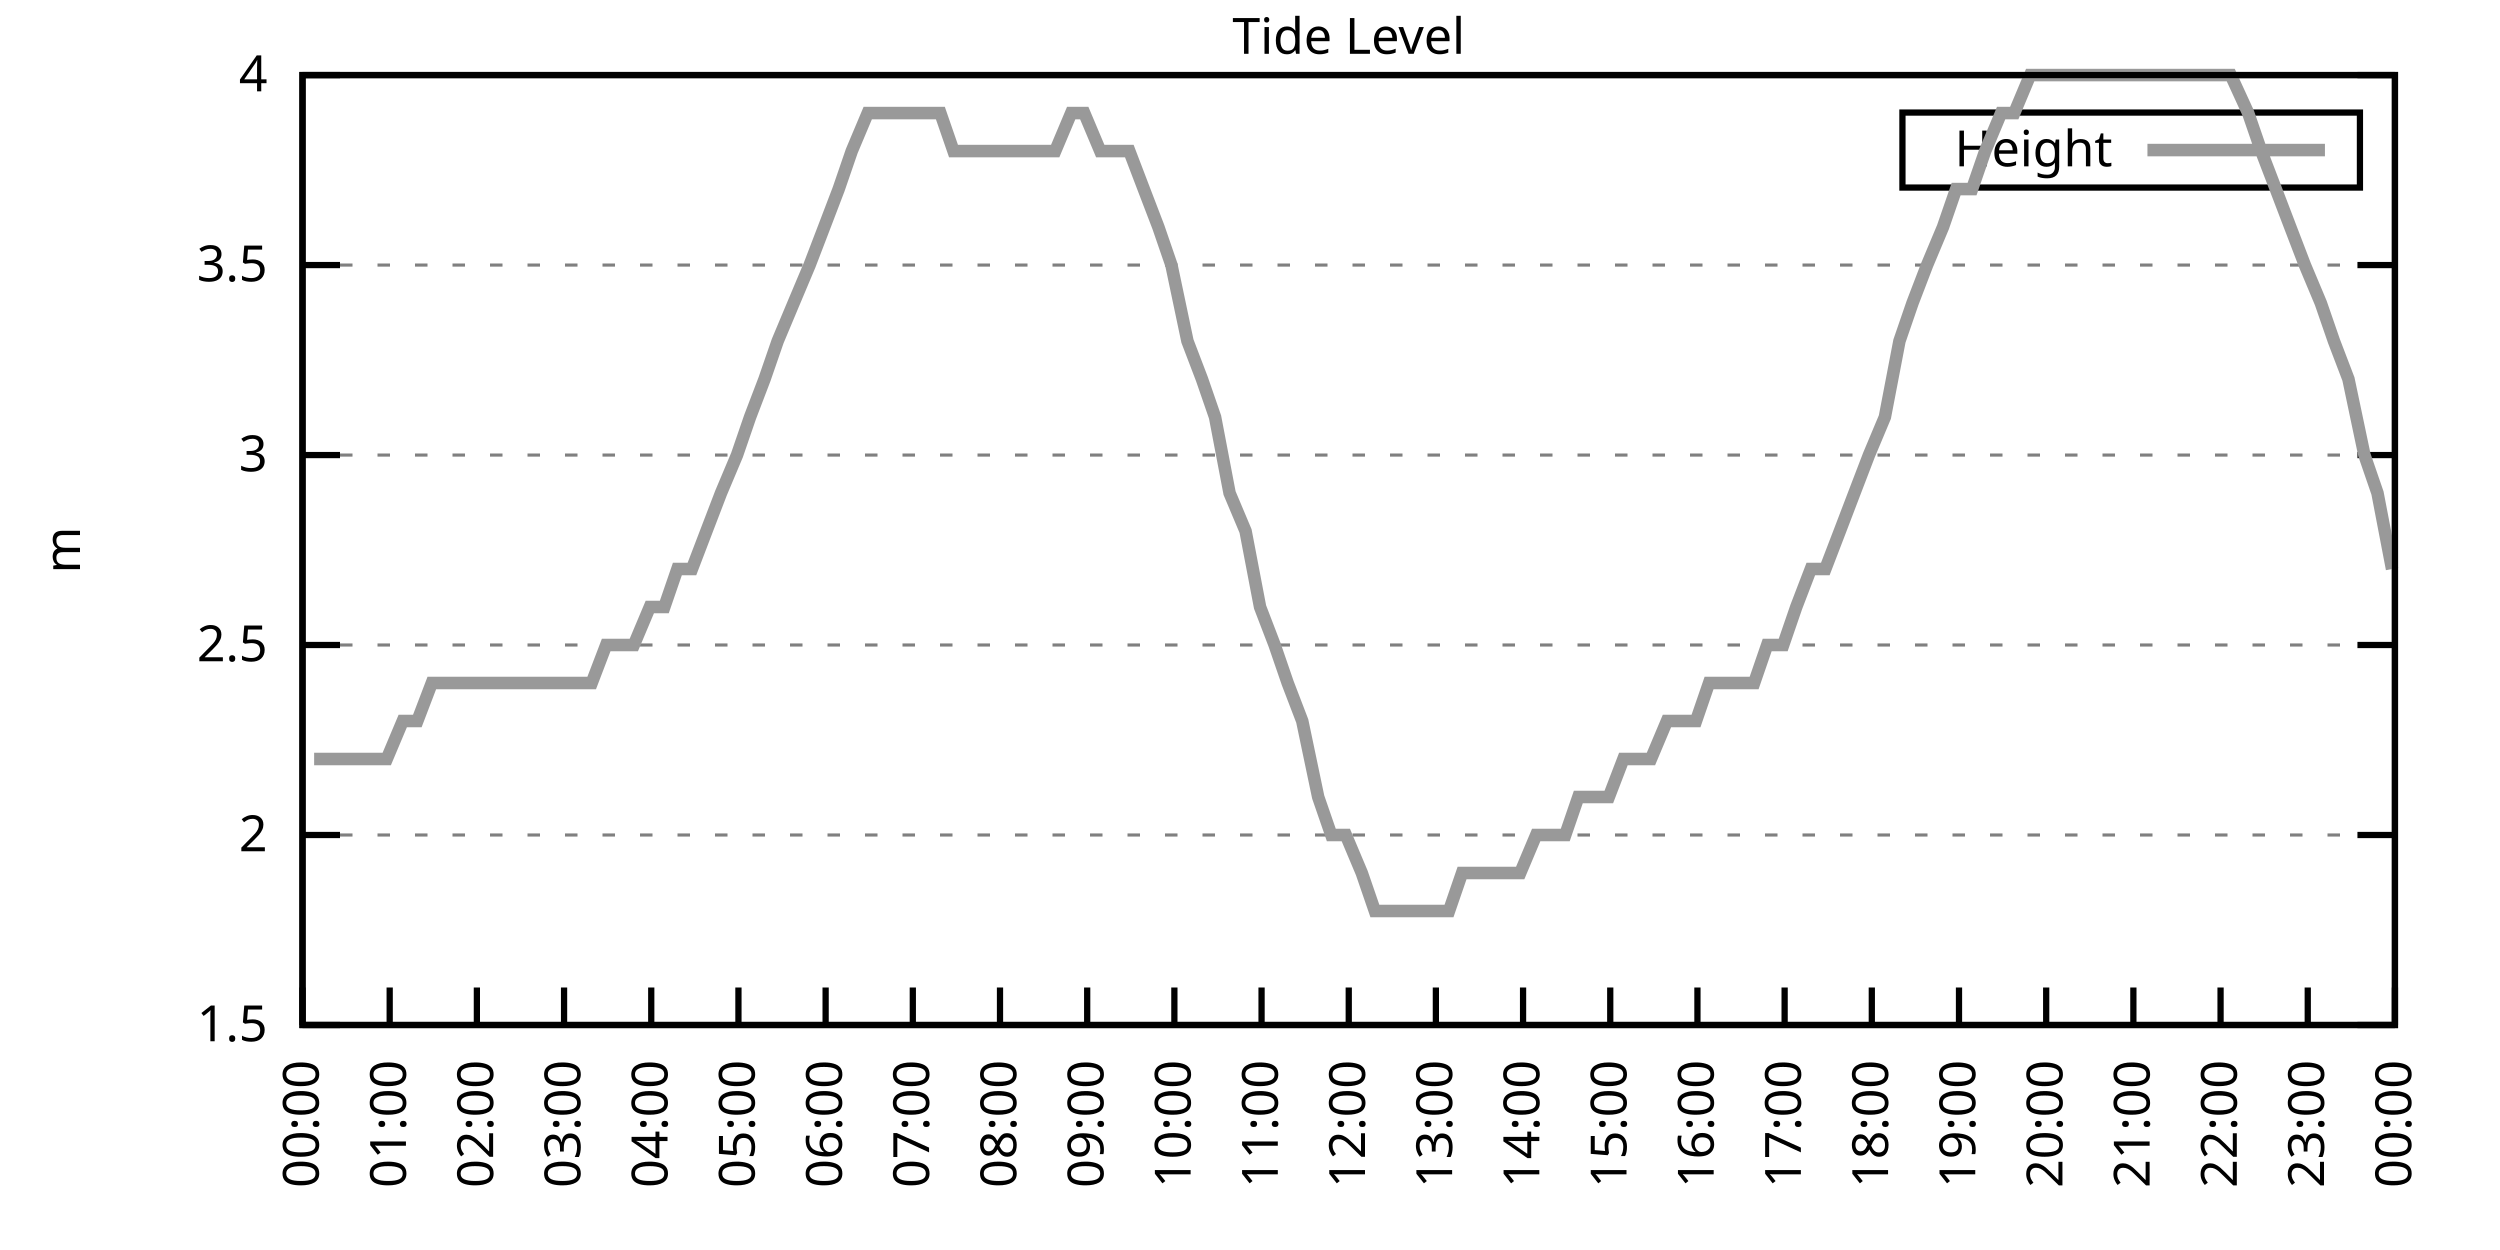
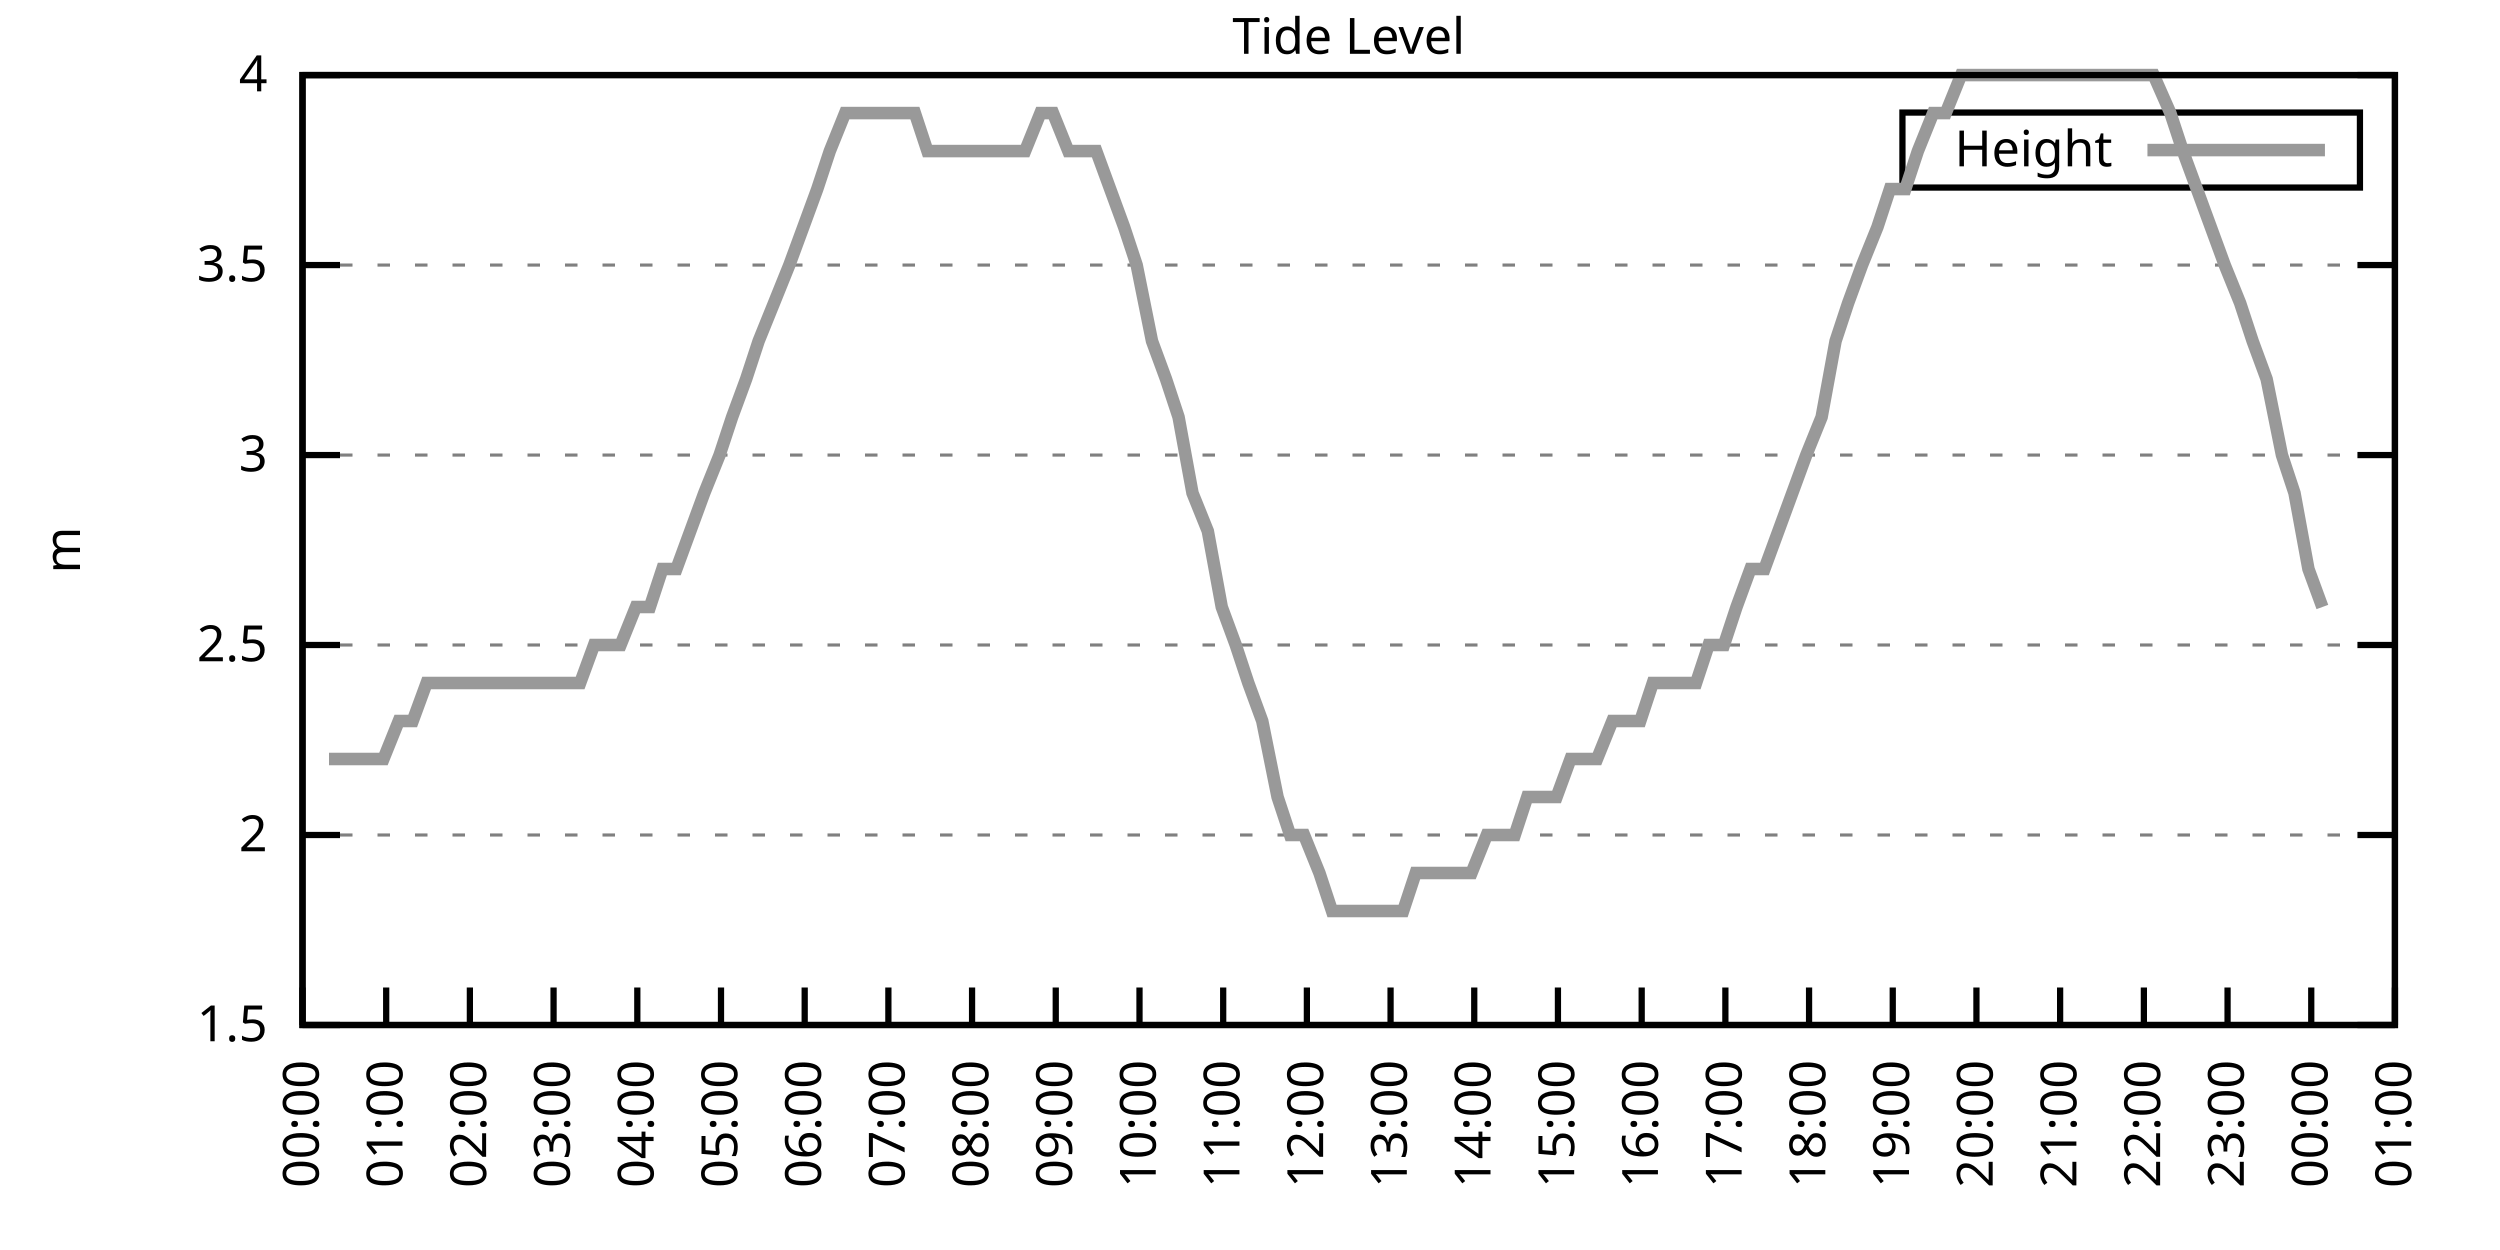
<svg xmlns="http://www.w3.org/2000/svg" xmlns:xlink="http://www.w3.org/1999/xlink" width="400" height="200" viewBox="0 0 400 200">
  <g id="gnuplot_canvas">
    <rect x="0" y="0" width="400" height="200" fill="none" />
    <defs>
      <circle id="gpDot" r="0.5" stroke-width="0.5" stroke="currentColor" />
      <path id="gpPt0" stroke-width="0.333" stroke="currentColor" d="M-1,0 h2 M0,-1 v2" />
      <path id="gpPt1" stroke-width="0.333" stroke="currentColor" d="M-1,-1 L1,1 M1,-1 L-1,1" />
      <path id="gpPt2" stroke-width="0.333" stroke="currentColor" d="M-1,0 L1,0 M0,-1 L0,1 M-1,-1 L1,1 M-1,1 L1,-1" />
      <rect id="gpPt3" stroke-width="0.333" stroke="currentColor" x="-1" y="-1" width="2" height="2" />
      <rect id="gpPt4" stroke-width="0.333" stroke="currentColor" fill="currentColor" x="-1" y="-1" width="2" height="2" />
      <circle id="gpPt5" stroke-width="0.333" stroke="currentColor" cx="0" cy="0" r="1" />
      <use xlink:href="#gpPt5" id="gpPt6" fill="currentColor" stroke="none" />
      <path id="gpPt7" stroke-width="0.333" stroke="currentColor" d="M0,-1.33 L-1.33,0.67 L1.33,0.67 z" />
      <use xlink:href="#gpPt7" id="gpPt8" fill="currentColor" stroke="none" />
      <use xlink:href="#gpPt7" id="gpPt9" stroke="currentColor" transform="rotate(180)" />
      <use xlink:href="#gpPt9" id="gpPt10" fill="currentColor" stroke="none" />
      <use xlink:href="#gpPt3" id="gpPt11" stroke="currentColor" transform="rotate(45)" />
      <use xlink:href="#gpPt11" id="gpPt12" fill="currentColor" stroke="none" />
      <path id="gpPt13" stroke-width="0.333" stroke="currentColor" d="M0,1.330 L1.265,0.411 L0.782,-1.067 L-0.782,-1.076 L-1.265,0.411 z" />
      <use xlink:href="#gpPt13" id="gpPt14" fill="currentColor" stroke="none" />
      <filter id="textbox" filterUnits="objectBoundingBox" x="0" y="0" height="1" width="1">
        <feFlood flood-color="white" flood-opacity="1" result="bgnd" />
        <feComposite in="SourceGraphic" in2="bgnd" operator="atop" />
      </filter>
      <filter id="greybox" filterUnits="objectBoundingBox" x="0" y="0" height="1" width="1">
        <feFlood flood-color="lightgrey" flood-opacity="1" result="grey" />
        <feComposite in="SourceGraphic" in2="grey" operator="atop" />
      </filter>
    </defs>
    <g fill="none" color="white" stroke="currentColor" stroke-width="1.00" stroke-linecap="butt" stroke-linejoin="miter">
</g>
    <g fill="none" color="black" stroke="currentColor" stroke-width="1.00" stroke-linecap="butt" stroke-linejoin="miter">
      <g stroke="none" shape-rendering="crispEdges">
        <polygon fill="rgb(255, 255, 255)" points="48.40,164.00 383.18,164.00 383.18,12.02 48.40,12.02 " />
      </g>
    </g>
    <g fill="none" color="black" stroke="currentColor" stroke-width="1.00" stroke-linecap="butt" stroke-linejoin="miter">
</g>
    <g fill="none" color="black" stroke="black" stroke-width="0.50" stroke-linecap="butt" stroke-linejoin="miter">
</g>
    <g fill="none" color="gray" stroke="currentColor" stroke-width="0.50" stroke-linecap="butt" stroke-linejoin="miter">
      <path stroke="gray" stroke-dasharray="2,4" class="gridline" d="M48.40,164.00 L383.19,164.00  " />
    </g>
    <g fill="none" color="gray" stroke="gray" stroke-width="1.00" stroke-linecap="butt" stroke-linejoin="miter">
</g>
    <g fill="none" color="black" stroke="currentColor" stroke-width="1.00" stroke-linecap="butt" stroke-linejoin="miter">
      <path stroke="black" d="M48.40,164.00 L54.40,164.00 M383.19,164.00 L377.19,164.00  " />
      <g transform="translate(42.80,166.60)" stroke="none" fill="black" font-family="Sans" font-size="8.00" text-anchor="end">
        <text>
          <tspan font-family="Sans"> 1.5</tspan>
        </text>
      </g>
    </g>
    <g fill="none" color="black" stroke="currentColor" stroke-width="1.00" stroke-linecap="butt" stroke-linejoin="miter">
</g>
    <g fill="none" color="black" stroke="black" stroke-width="0.50" stroke-linecap="butt" stroke-linejoin="miter">
</g>
    <g fill="none" color="gray" stroke="currentColor" stroke-width="0.50" stroke-linecap="butt" stroke-linejoin="miter">
      <path stroke="gray" stroke-dasharray="2,4" class="gridline" d="M48.40,133.60 L383.19,133.60  " />
    </g>
    <g fill="none" color="gray" stroke="gray" stroke-width="1.00" stroke-linecap="butt" stroke-linejoin="miter">
</g>
    <g fill="none" color="black" stroke="currentColor" stroke-width="1.00" stroke-linecap="butt" stroke-linejoin="miter">
      <path stroke="black" d="M48.40,133.60 L54.40,133.60 M383.19,133.60 L377.19,133.60  " />
      <g transform="translate(42.80,136.20)" stroke="none" fill="black" font-family="Sans" font-size="8.00" text-anchor="end">
        <text>
          <tspan font-family="Sans"> 2</tspan>
        </text>
      </g>
    </g>
    <g fill="none" color="black" stroke="currentColor" stroke-width="1.00" stroke-linecap="butt" stroke-linejoin="miter">
</g>
    <g fill="none" color="black" stroke="black" stroke-width="0.50" stroke-linecap="butt" stroke-linejoin="miter">
</g>
    <g fill="none" color="gray" stroke="currentColor" stroke-width="0.50" stroke-linecap="butt" stroke-linejoin="miter">
      <path stroke="gray" stroke-dasharray="2,4" class="gridline" d="M48.40,103.20 L383.19,103.20  " />
    </g>
    <g fill="none" color="gray" stroke="gray" stroke-width="1.00" stroke-linecap="butt" stroke-linejoin="miter">
</g>
    <g fill="none" color="black" stroke="currentColor" stroke-width="1.00" stroke-linecap="butt" stroke-linejoin="miter">
      <path stroke="black" d="M48.40,103.20 L54.40,103.20 M383.19,103.20 L377.19,103.20  " />
      <g transform="translate(42.80,105.80)" stroke="none" fill="black" font-family="Sans" font-size="8.00" text-anchor="end">
        <text>
          <tspan font-family="Sans"> 2.5</tspan>
        </text>
      </g>
    </g>
    <g fill="none" color="black" stroke="currentColor" stroke-width="1.00" stroke-linecap="butt" stroke-linejoin="miter">
</g>
    <g fill="none" color="black" stroke="black" stroke-width="0.50" stroke-linecap="butt" stroke-linejoin="miter">
</g>
    <g fill="none" color="gray" stroke="currentColor" stroke-width="0.50" stroke-linecap="butt" stroke-linejoin="miter">
      <path stroke="gray" stroke-dasharray="2,4" class="gridline" d="M48.40,72.81 L383.19,72.81  " />
    </g>
    <g fill="none" color="gray" stroke="gray" stroke-width="1.00" stroke-linecap="butt" stroke-linejoin="miter">
</g>
    <g fill="none" color="black" stroke="currentColor" stroke-width="1.00" stroke-linecap="butt" stroke-linejoin="miter">
      <path stroke="black" d="M48.40,72.81 L54.40,72.81 M383.19,72.81 L377.19,72.81  " />
      <g transform="translate(42.80,75.41)" stroke="none" fill="black" font-family="Sans" font-size="8.00" text-anchor="end">
        <text>
          <tspan font-family="Sans"> 3</tspan>
        </text>
      </g>
    </g>
    <g fill="none" color="black" stroke="currentColor" stroke-width="1.00" stroke-linecap="butt" stroke-linejoin="miter">
</g>
    <g fill="none" color="black" stroke="black" stroke-width="0.50" stroke-linecap="butt" stroke-linejoin="miter">
</g>
    <g fill="none" color="gray" stroke="currentColor" stroke-width="0.50" stroke-linecap="butt" stroke-linejoin="miter">
      <path stroke="gray" stroke-dasharray="2,4" class="gridline" d="M48.40,42.41 L383.19,42.41  " />
    </g>
    <g fill="none" color="gray" stroke="gray" stroke-width="1.00" stroke-linecap="butt" stroke-linejoin="miter">
</g>
    <g fill="none" color="black" stroke="currentColor" stroke-width="1.00" stroke-linecap="butt" stroke-linejoin="miter">
      <path stroke="black" d="M48.40,42.41 L54.40,42.41 M383.19,42.41 L377.19,42.41  " />
      <g transform="translate(42.80,45.01)" stroke="none" fill="black" font-family="Sans" font-size="8.00" text-anchor="end">
        <text>
          <tspan font-family="Sans"> 3.5</tspan>
        </text>
      </g>
    </g>
    <g fill="none" color="black" stroke="currentColor" stroke-width="1.00" stroke-linecap="butt" stroke-linejoin="miter">
</g>
    <g fill="none" color="black" stroke="black" stroke-width="0.50" stroke-linecap="butt" stroke-linejoin="miter">
</g>
    <g fill="none" color="gray" stroke="currentColor" stroke-width="0.50" stroke-linecap="butt" stroke-linejoin="miter">
      <path stroke="gray" stroke-dasharray="2,4" class="gridline" d="M48.40,12.01 L383.19,12.01  " />
    </g>
    <g fill="none" color="gray" stroke="gray" stroke-width="1.00" stroke-linecap="butt" stroke-linejoin="miter">
</g>
    <g fill="none" color="black" stroke="currentColor" stroke-width="1.00" stroke-linecap="butt" stroke-linejoin="miter">
      <path stroke="black" d="M48.40,12.01 L54.40,12.01 M383.19,12.01 L377.19,12.01  " />
      <g transform="translate(42.80,14.61)" stroke="none" fill="black" font-family="Sans" font-size="8.00" text-anchor="end">
        <text>
          <tspan font-family="Sans"> 4</tspan>
        </text>
      </g>
    </g>
    <g fill="none" color="black" stroke="currentColor" stroke-width="1.00" stroke-linecap="butt" stroke-linejoin="miter">
      <path stroke="black" d="M48.40,164.00 L48.40,158.00  " />
      <g transform="translate(51.00,169.60) rotate(270.00)" stroke="none" fill="black" font-family="Sans" font-size="8.00" text-anchor="end">
        <text>
          <tspan font-family="Sans">00:00</tspan>
        </text>
      </g>
    </g>
    <g fill="none" color="black" stroke="currentColor" stroke-width="1.00" stroke-linecap="butt" stroke-linejoin="miter">
-       <path stroke="black" d="M62.35,164.00 L62.35,158.00  " />
-       <g transform="translate(64.95,169.60) rotate(270.00)" stroke="none" fill="black" font-family="Sans" font-size="8.00" text-anchor="end">
+       <path stroke="black" d="M61.79,164.00 L61.79,158.00  " />
+       <g transform="translate(64.39,169.60) rotate(270.00)" stroke="none" fill="black" font-family="Sans" font-size="8.00" text-anchor="end">
        <text>
          <tspan font-family="Sans">01:00</tspan>
        </text>
      </g>
    </g>
    <g fill="none" color="black" stroke="currentColor" stroke-width="1.00" stroke-linecap="butt" stroke-linejoin="miter">
-       <path stroke="black" d="M76.30,164.00 L76.30,158.00  " />
-       <g transform="translate(78.90,169.60) rotate(270.00)" stroke="none" fill="black" font-family="Sans" font-size="8.00" text-anchor="end">
+       <path stroke="black" d="M75.18,164.00 L75.18,158.00  " />
+       <g transform="translate(77.78,169.60) rotate(270.00)" stroke="none" fill="black" font-family="Sans" font-size="8.00" text-anchor="end">
        <text>
          <tspan font-family="Sans">02:00</tspan>
        </text>
      </g>
    </g>
    <g fill="none" color="black" stroke="currentColor" stroke-width="1.00" stroke-linecap="butt" stroke-linejoin="miter">
-       <path stroke="black" d="M90.25,164.00 L90.25,158.00  " />
-       <g transform="translate(92.85,169.60) rotate(270.00)" stroke="none" fill="black" font-family="Sans" font-size="8.00" text-anchor="end">
+       <path stroke="black" d="M88.57,164.00 L88.57,158.00  " />
+       <g transform="translate(91.17,169.60) rotate(270.00)" stroke="none" fill="black" font-family="Sans" font-size="8.00" text-anchor="end">
        <text>
          <tspan font-family="Sans">03:00</tspan>
        </text>
      </g>
    </g>
    <g fill="none" color="black" stroke="currentColor" stroke-width="1.00" stroke-linecap="butt" stroke-linejoin="miter">
-       <path stroke="black" d="M104.20,164.00 L104.20,158.00  " />
-       <g transform="translate(106.80,169.60) rotate(270.00)" stroke="none" fill="black" font-family="Sans" font-size="8.00" text-anchor="end">
+       <path stroke="black" d="M101.97,164.00 L101.97,158.00  " />
+       <g transform="translate(104.57,169.60) rotate(270.00)" stroke="none" fill="black" font-family="Sans" font-size="8.00" text-anchor="end">
        <text>
          <tspan font-family="Sans">04:00</tspan>
        </text>
      </g>
    </g>
    <g fill="none" color="black" stroke="currentColor" stroke-width="1.00" stroke-linecap="butt" stroke-linejoin="miter">
-       <path stroke="black" d="M118.15,164.00 L118.15,158.00  " />
-       <g transform="translate(120.75,169.60) rotate(270.00)" stroke="none" fill="black" font-family="Sans" font-size="8.00" text-anchor="end">
+       <path stroke="black" d="M115.36,164.00 L115.36,158.00  " />
+       <g transform="translate(117.96,169.60) rotate(270.00)" stroke="none" fill="black" font-family="Sans" font-size="8.00" text-anchor="end">
        <text>
          <tspan font-family="Sans">05:00</tspan>
        </text>
      </g>
    </g>
    <g fill="none" color="black" stroke="currentColor" stroke-width="1.00" stroke-linecap="butt" stroke-linejoin="miter">
-       <path stroke="black" d="M132.10,164.00 L132.10,158.00  " />
-       <g transform="translate(134.70,169.60) rotate(270.00)" stroke="none" fill="black" font-family="Sans" font-size="8.00" text-anchor="end">
+       <path stroke="black" d="M128.75,164.00 L128.75,158.00  " />
+       <g transform="translate(131.35,169.60) rotate(270.00)" stroke="none" fill="black" font-family="Sans" font-size="8.00" text-anchor="end">
        <text>
          <tspan font-family="Sans">06:00</tspan>
        </text>
      </g>
    </g>
    <g fill="none" color="black" stroke="currentColor" stroke-width="1.00" stroke-linecap="butt" stroke-linejoin="miter">
-       <path stroke="black" d="M146.05,164.00 L146.05,158.00  " />
-       <g transform="translate(148.65,169.60) rotate(270.00)" stroke="none" fill="black" font-family="Sans" font-size="8.00" text-anchor="end">
+       <path stroke="black" d="M142.14,164.00 L142.14,158.00  " />
+       <g transform="translate(144.74,169.60) rotate(270.00)" stroke="none" fill="black" font-family="Sans" font-size="8.00" text-anchor="end">
        <text>
          <tspan font-family="Sans">07:00</tspan>
        </text>
      </g>
    </g>
    <g fill="none" color="black" stroke="currentColor" stroke-width="1.00" stroke-linecap="butt" stroke-linejoin="miter">
-       <path stroke="black" d="M160.00,164.00 L160.00,158.00  " />
-       <g transform="translate(162.60,169.60) rotate(270.00)" stroke="none" fill="black" font-family="Sans" font-size="8.00" text-anchor="end">
+       <path stroke="black" d="M155.53,164.00 L155.53,158.00  " />
+       <g transform="translate(158.13,169.60) rotate(270.00)" stroke="none" fill="black" font-family="Sans" font-size="8.00" text-anchor="end">
        <text>
          <tspan font-family="Sans">08:00</tspan>
        </text>
      </g>
    </g>
    <g fill="none" color="black" stroke="currentColor" stroke-width="1.00" stroke-linecap="butt" stroke-linejoin="miter">
-       <path stroke="black" d="M173.95,164.00 L173.95,158.00  " />
-       <g transform="translate(176.55,169.60) rotate(270.00)" stroke="none" fill="black" font-family="Sans" font-size="8.00" text-anchor="end">
+       <path stroke="black" d="M168.92,164.00 L168.92,158.00  " />
+       <g transform="translate(171.52,169.60) rotate(270.00)" stroke="none" fill="black" font-family="Sans" font-size="8.00" text-anchor="end">
        <text>
          <tspan font-family="Sans">09:00</tspan>
        </text>
      </g>
    </g>
    <g fill="none" color="black" stroke="currentColor" stroke-width="1.00" stroke-linecap="butt" stroke-linejoin="miter">
-       <path stroke="black" d="M187.90,164.00 L187.90,158.00  " />
-       <g transform="translate(190.50,169.60) rotate(270.00)" stroke="none" fill="black" font-family="Sans" font-size="8.00" text-anchor="end">
+       <path stroke="black" d="M182.32,164.00 L182.32,158.00  " />
+       <g transform="translate(184.92,169.60) rotate(270.00)" stroke="none" fill="black" font-family="Sans" font-size="8.00" text-anchor="end">
        <text>
          <tspan font-family="Sans">10:00</tspan>
        </text>
      </g>
    </g>
    <g fill="none" color="black" stroke="currentColor" stroke-width="1.00" stroke-linecap="butt" stroke-linejoin="miter">
-       <path stroke="black" d="M201.85,164.00 L201.85,158.00  " />
-       <g transform="translate(204.45,169.60) rotate(270.00)" stroke="none" fill="black" font-family="Sans" font-size="8.00" text-anchor="end">
+       <path stroke="black" d="M195.71,164.00 L195.71,158.00  " />
+       <g transform="translate(198.31,169.60) rotate(270.00)" stroke="none" fill="black" font-family="Sans" font-size="8.00" text-anchor="end">
        <text>
          <tspan font-family="Sans">11:00</tspan>
        </text>
      </g>
    </g>
    <g fill="none" color="black" stroke="currentColor" stroke-width="1.00" stroke-linecap="butt" stroke-linejoin="miter">
-       <path stroke="black" d="M215.80,164.00 L215.80,158.00  " />
-       <g transform="translate(218.40,169.60) rotate(270.00)" stroke="none" fill="black" font-family="Sans" font-size="8.00" text-anchor="end">
+       <path stroke="black" d="M209.10,164.00 L209.10,158.00  " />
+       <g transform="translate(211.70,169.60) rotate(270.00)" stroke="none" fill="black" font-family="Sans" font-size="8.00" text-anchor="end">
        <text>
          <tspan font-family="Sans">12:00</tspan>
        </text>
      </g>
    </g>
    <g fill="none" color="black" stroke="currentColor" stroke-width="1.00" stroke-linecap="butt" stroke-linejoin="miter">
-       <path stroke="black" d="M229.74,164.00 L229.74,158.00  " />
-       <g transform="translate(232.34,169.60) rotate(270.00)" stroke="none" fill="black" font-family="Sans" font-size="8.00" text-anchor="end">
+       <path stroke="black" d="M222.49,164.00 L222.49,158.00  " />
+       <g transform="translate(225.09,169.60) rotate(270.00)" stroke="none" fill="black" font-family="Sans" font-size="8.00" text-anchor="end">
        <text>
          <tspan font-family="Sans">13:00</tspan>
        </text>
      </g>
    </g>
    <g fill="none" color="black" stroke="currentColor" stroke-width="1.00" stroke-linecap="butt" stroke-linejoin="miter">
-       <path stroke="black" d="M243.69,164.00 L243.69,158.00  " />
-       <g transform="translate(246.29,169.60) rotate(270.00)" stroke="none" fill="black" font-family="Sans" font-size="8.00" text-anchor="end">
+       <path stroke="black" d="M235.88,164.00 L235.88,158.00  " />
+       <g transform="translate(238.48,169.60) rotate(270.00)" stroke="none" fill="black" font-family="Sans" font-size="8.00" text-anchor="end">
        <text>
          <tspan font-family="Sans">14:00</tspan>
        </text>
      </g>
    </g>
    <g fill="none" color="black" stroke="currentColor" stroke-width="1.00" stroke-linecap="butt" stroke-linejoin="miter">
-       <path stroke="black" d="M257.64,164.00 L257.64,158.00  " />
-       <g transform="translate(260.24,169.60) rotate(270.00)" stroke="none" fill="black" font-family="Sans" font-size="8.00" text-anchor="end">
+       <path stroke="black" d="M249.27,164.00 L249.27,158.00  " />
+       <g transform="translate(251.87,169.60) rotate(270.00)" stroke="none" fill="black" font-family="Sans" font-size="8.00" text-anchor="end">
        <text>
          <tspan font-family="Sans">15:00</tspan>
        </text>
      </g>
    </g>
    <g fill="none" color="black" stroke="currentColor" stroke-width="1.00" stroke-linecap="butt" stroke-linejoin="miter">
-       <path stroke="black" d="M271.59,164.00 L271.59,158.00  " />
-       <g transform="translate(274.19,169.60) rotate(270.00)" stroke="none" fill="black" font-family="Sans" font-size="8.00" text-anchor="end">
+       <path stroke="black" d="M262.67,164.00 L262.67,158.00  " />
+       <g transform="translate(265.27,169.60) rotate(270.00)" stroke="none" fill="black" font-family="Sans" font-size="8.00" text-anchor="end">
        <text>
          <tspan font-family="Sans">16:00</tspan>
        </text>
      </g>
    </g>
    <g fill="none" color="black" stroke="currentColor" stroke-width="1.00" stroke-linecap="butt" stroke-linejoin="miter">
-       <path stroke="black" d="M285.54,164.00 L285.54,158.00  " />
-       <g transform="translate(288.14,169.60) rotate(270.00)" stroke="none" fill="black" font-family="Sans" font-size="8.00" text-anchor="end">
+       <path stroke="black" d="M276.06,164.00 L276.06,158.00  " />
+       <g transform="translate(278.66,169.60) rotate(270.00)" stroke="none" fill="black" font-family="Sans" font-size="8.00" text-anchor="end">
        <text>
          <tspan font-family="Sans">17:00</tspan>
        </text>
      </g>
    </g>
    <g fill="none" color="black" stroke="currentColor" stroke-width="1.00" stroke-linecap="butt" stroke-linejoin="miter">
-       <path stroke="black" d="M299.49,164.00 L299.49,158.00  " />
-       <g transform="translate(302.09,169.60) rotate(270.00)" stroke="none" fill="black" font-family="Sans" font-size="8.00" text-anchor="end">
+       <path stroke="black" d="M289.45,164.00 L289.45,158.00  " />
+       <g transform="translate(292.05,169.60) rotate(270.00)" stroke="none" fill="black" font-family="Sans" font-size="8.00" text-anchor="end">
        <text>
          <tspan font-family="Sans">18:00</tspan>
        </text>
      </g>
    </g>
    <g fill="none" color="black" stroke="currentColor" stroke-width="1.00" stroke-linecap="butt" stroke-linejoin="miter">
-       <path stroke="black" d="M313.44,164.00 L313.44,158.00  " />
-       <g transform="translate(316.04,169.60) rotate(270.00)" stroke="none" fill="black" font-family="Sans" font-size="8.00" text-anchor="end">
+       <path stroke="black" d="M302.84,164.00 L302.84,158.00  " />
+       <g transform="translate(305.44,169.60) rotate(270.00)" stroke="none" fill="black" font-family="Sans" font-size="8.00" text-anchor="end">
        <text>
          <tspan font-family="Sans">19:00</tspan>
        </text>
      </g>
    </g>
    <g fill="none" color="black" stroke="currentColor" stroke-width="1.00" stroke-linecap="butt" stroke-linejoin="miter">
-       <path stroke="black" d="M327.39,164.00 L327.39,158.00  " />
-       <g transform="translate(329.99,169.60) rotate(270.00)" stroke="none" fill="black" font-family="Sans" font-size="8.00" text-anchor="end">
+       <path stroke="black" d="M316.23,164.00 L316.23,158.00  " />
+       <g transform="translate(318.83,169.60) rotate(270.00)" stroke="none" fill="black" font-family="Sans" font-size="8.00" text-anchor="end">
        <text>
          <tspan font-family="Sans">20:00</tspan>
        </text>
      </g>
    </g>
    <g fill="none" color="black" stroke="currentColor" stroke-width="1.00" stroke-linecap="butt" stroke-linejoin="miter">
-       <path stroke="black" d="M341.34,164.00 L341.34,158.00  " />
-       <g transform="translate(343.94,169.60) rotate(270.00)" stroke="none" fill="black" font-family="Sans" font-size="8.00" text-anchor="end">
+       <path stroke="black" d="M329.62,164.00 L329.62,158.00  " />
+       <g transform="translate(332.22,169.60) rotate(270.00)" stroke="none" fill="black" font-family="Sans" font-size="8.00" text-anchor="end">
        <text>
          <tspan font-family="Sans">21:00</tspan>
        </text>
      </g>
    </g>
    <g fill="none" color="black" stroke="currentColor" stroke-width="1.00" stroke-linecap="butt" stroke-linejoin="miter">
-       <path stroke="black" d="M355.29,164.00 L355.29,158.00  " />
-       <g transform="translate(357.89,169.60) rotate(270.00)" stroke="none" fill="black" font-family="Sans" font-size="8.00" text-anchor="end">
+       <path stroke="black" d="M343.02,164.00 L343.02,158.00  " />
+       <g transform="translate(345.62,169.60) rotate(270.00)" stroke="none" fill="black" font-family="Sans" font-size="8.00" text-anchor="end">
        <text>
          <tspan font-family="Sans">22:00</tspan>
        </text>
      </g>
    </g>
    <g fill="none" color="black" stroke="currentColor" stroke-width="1.00" stroke-linecap="butt" stroke-linejoin="miter">
-       <path stroke="black" d="M369.24,164.00 L369.24,158.00  " />
-       <g transform="translate(371.84,169.60) rotate(270.00)" stroke="none" fill="black" font-family="Sans" font-size="8.00" text-anchor="end">
+       <path stroke="black" d="M356.41,164.00 L356.41,158.00  " />
+       <g transform="translate(359.01,169.60) rotate(270.00)" stroke="none" fill="black" font-family="Sans" font-size="8.00" text-anchor="end">
        <text>
          <tspan font-family="Sans">23:00</tspan>
+         </text>
+       </g>
+     </g>
+     <g fill="none" color="black" stroke="currentColor" stroke-width="1.00" stroke-linecap="butt" stroke-linejoin="miter">
+       <path stroke="black" d="M369.80,164.00 L369.80,158.00  " />
+       <g transform="translate(372.40,169.60) rotate(270.00)" stroke="none" fill="black" font-family="Sans" font-size="8.00" text-anchor="end">
+         <text>
+           <tspan font-family="Sans">00:00</tspan>
        </text>
      </g>
    </g>
    <g fill="none" color="black" stroke="currentColor" stroke-width="1.00" stroke-linecap="butt" stroke-linejoin="miter">
      <path stroke="black" d="M383.19,164.00 L383.19,158.00  " />
      <g transform="translate(385.79,169.60) rotate(270.00)" stroke="none" fill="black" font-family="Sans" font-size="8.00" text-anchor="end">
        <text>
-           <tspan font-family="Sans">00:00</tspan>
+           <tspan font-family="Sans">01:00</tspan>
        </text>
      </g>
    </g>
    <g fill="none" color="black" stroke="currentColor" stroke-width="1.00" stroke-linecap="butt" stroke-linejoin="miter">
</g>
    <g fill="none" color="black" stroke="currentColor" stroke-width="1.00" stroke-linecap="butt" stroke-linejoin="miter">
      <path stroke="black" d="M48.40,12.01 L48.40,164.00 L383.19,164.00 L383.19,12.01 L48.40,12.01 Z  " />
    </g>
    <g fill="none" color="black" stroke="currentColor" stroke-width="1.00" stroke-linecap="butt" stroke-linejoin="miter">
</g>
    <g fill="none" color="black" stroke="currentColor" stroke-width="1.00" stroke-linecap="butt" stroke-linejoin="miter">
      <path stroke="black" d="M304.39,30.01 L304.39,18.01 L377.59,18.01 L377.59,30.01 L304.39,30.01 Z  " />
    </g>
    <g id="Tide_level_plot_1">
      <g fill="none" color="white" stroke="black" stroke-width="2.00" stroke-linecap="butt" stroke-linejoin="miter">
</g>
      <g fill="none" color="black" stroke="currentColor" stroke-width="2.00" stroke-linecap="butt" stroke-linejoin="miter">
        <g transform="translate(337.99,26.61)" stroke="none" fill="black" font-family="Sans" font-size="8.00" text-anchor="end">
          <text>
            <tspan font-family="Sans">Height</tspan>
          </text>
        </g>
      </g>
      <g fill="none" color="black" stroke="currentColor" stroke-width="2.00" stroke-linecap="butt" stroke-linejoin="miter">
-         <path stroke="rgb(153, 153, 153)" d="M343.59,24.01 L371.99,24.01 M50.26,121.44 L52.82,121.44 L54.91,121.44 L57.23,121.44 L59.33,121.44 L61.88,121.44   L64.44,115.36 L66.77,115.36 L69.09,109.28 L71.18,109.28 L73.74,109.28 L75.60,109.28 L77.93,109.28 L80.48,109.28   L83.04,109.28 L85.13,109.28 L87.69,109.28 L89.55,109.28 L92.34,109.28 L94.67,109.28 L96.99,103.20 L99.08,103.20   L101.41,103.20 L103.97,97.12 L106.29,97.12 L108.38,91.04 L110.71,91.04 L113.03,84.97 L115.36,78.89 L117.92,72.81   L120.01,66.73 L122.33,60.65 L124.43,54.57 L126.98,48.49 L129.54,42.41 L131.87,36.33 L134.19,30.25 L136.28,24.17   L138.84,18.09 L141.16,18.09 L143.26,18.09 L145.81,18.09 L147.91,18.09 L150.46,18.09 L152.56,24.17 L154.88,24.17   L157.44,24.17 L159.76,24.17 L162.09,24.17 L164.18,24.17 L166.51,24.17 L168.83,24.17 L171.39,18.09 L173.48,18.09   L176.04,24.17 L178.36,24.17 L180.69,24.17 L183.01,30.25 L185.34,36.33 L187.43,42.41 L189.99,54.57 L192.31,60.65   L194.41,66.73 L196.73,78.89 L199.29,84.97 L201.61,97.12 L203.94,103.20 L206.03,109.28 L208.36,115.36 L210.91,127.52   L213.01,133.60 L215.33,133.60 L217.89,139.68 L219.98,145.76 L222.30,145.76 L224.86,145.76 L226.95,145.76 L229.51,145.76   L231.84,145.76 L233.93,139.68 L236.25,139.68 L238.58,139.68 L241.14,139.68 L243.23,139.68 L245.79,133.60 L248.11,133.60   L250.44,133.60 L252.53,127.52 L254.85,127.52 L257.41,127.52 L259.74,121.44 L262.06,121.44 L264.15,121.44 L266.71,115.36   L268.80,115.36 L271.36,115.36 L273.45,109.28 L276.01,109.28 L278.34,109.28 L280.66,109.28 L282.75,103.20 L285.31,103.20   L287.40,97.12 L289.73,91.04 L292.05,91.04 L294.38,84.97 L296.70,78.89 L299.03,72.81 L301.58,66.73 L303.91,54.57   L306.00,48.49 L308.33,42.41 L310.88,36.33 L312.98,30.25 L315.53,30.25 L317.63,24.17 L320.18,18.09 L322.28,18.09   L324.83,12.01 L327.16,12.01 L329.48,12.01 L331.58,12.01 L333.90,12.01 L336.23,12.01 L338.55,12.01 L341.11,12.01   L343.20,12.01 L345.53,12.01 L347.85,12.01 L350.41,12.01 L352.73,12.01 L355.06,12.01 L356.92,12.01 L359.71,18.09   L361.80,24.17 L364.13,30.25 L366.45,36.33 L368.78,42.41 L371.33,48.49 L373.43,54.57 L375.75,60.65 L378.31,72.81   L380.40,78.89 L382.73,91.04  " />
+         <path stroke="rgb(153, 153, 153)" d="M343.59,24.01 L371.99,24.01 M52.64,121.44 L54.65,121.44 L56.88,121.44 L58.89,121.44 L61.35,121.44 L63.80,115.36   L66.03,115.36 L68.26,109.28 L70.27,109.28 L72.73,109.28 L74.51,109.28 L76.75,109.28 L79.20,109.28 L81.66,109.28   L83.66,109.28 L86.12,109.28 L87.91,109.28 L90.58,109.28 L92.82,109.28 L95.05,103.20 L97.06,103.20 L99.29,103.20   L101.74,97.12 L103.98,97.12 L105.98,91.04 L108.22,91.04 L110.45,84.97 L112.68,78.89 L115.13,72.81 L117.14,66.73   L119.38,60.65 L121.38,54.57 L123.84,48.49 L126.29,42.41 L128.53,36.33 L130.76,30.25 L132.77,24.17 L135.22,18.09   L137.45,18.09 L139.46,18.09 L141.92,18.09 L143.93,18.09 L146.38,18.09 L148.39,24.17 L150.62,24.17 L153.08,24.17   L155.31,24.17 L157.54,24.17 L159.55,24.17 L161.78,24.17 L164.01,24.17 L166.47,18.09 L168.48,18.09 L170.93,24.17   L173.17,24.17 L175.40,24.17 L177.63,30.25 L179.86,36.33 L181.87,42.41 L184.32,54.57 L186.56,60.65 L188.57,66.73   L190.80,78.89 L193.25,84.97 L195.48,97.12 L197.72,103.20 L199.73,109.28 L201.96,115.36 L204.41,127.52 L206.42,133.60   L208.65,133.60 L211.11,139.68 L213.12,145.76 L215.35,145.76 L217.80,145.76 L219.81,145.76 L222.27,145.76 L224.50,145.76   L226.51,139.68 L228.74,139.68 L230.97,139.68 L233.43,139.68 L235.44,139.68 L237.89,133.60 L240.12,133.60 L242.36,133.60   L244.36,127.52 L246.60,127.52 L249.05,127.52 L251.28,121.44 L253.51,121.44 L255.52,121.44 L257.98,115.36 L259.99,115.36   L262.44,115.36 L264.45,109.28 L266.91,109.28 L269.14,109.28 L271.37,109.28 L273.38,103.20 L275.83,103.20 L277.84,97.12   L280.07,91.04 L282.31,91.04 L284.54,84.97 L286.77,78.89 L289.00,72.81 L291.46,66.73 L293.69,54.57 L295.70,48.49   L297.93,42.41 L300.39,36.33 L302.39,30.25 L304.85,30.25 L306.86,24.17 L309.31,18.09 L311.32,18.09 L313.78,12.01   L316.01,12.01 L318.24,12.01 L320.25,12.01 L322.48,12.01 L324.71,12.01 L326.95,12.01 L329.40,12.01 L331.41,12.01   L333.64,12.01 L335.87,12.01 L338.33,12.01 L340.56,12.01 L342.79,12.01 L344.58,12.01 L347.26,18.09 L349.26,24.17   L351.50,30.25 L353.73,36.33 L355.96,42.41 L358.42,48.49 L360.42,54.57 L362.66,60.65 L365.11,72.81 L367.12,78.89   L369.35,91.04 L371.58,97.12  " />
      </g>
    </g>
    <g fill="none" color="black" stroke="currentColor" stroke-width="2.00" stroke-linecap="butt" stroke-linejoin="miter">
</g>
    <g fill="none" color="black" stroke="black" stroke-width="1.00" stroke-linecap="butt" stroke-linejoin="miter">
</g>
    <g fill="none" color="black" stroke="currentColor" stroke-width="1.00" stroke-linecap="butt" stroke-linejoin="miter">
      <path stroke="black" d="M48.40,12.01 L48.40,164.00 L383.19,164.00 L383.19,12.01 L48.40,12.01 Z  " />
      <g transform="translate(12.80,88.01) rotate(270.00)" stroke="none" fill="black" font-family="Sans" font-size="8.00" text-anchor="middle">
        <text>
          <tspan font-family="Sans">m</tspan>
        </text>
      </g>
    </g>
    <g fill="none" color="black" stroke="currentColor" stroke-width="1.00" stroke-linecap="butt" stroke-linejoin="miter">
</g>
    <g fill="none" color="black" stroke="currentColor" stroke-width="1.00" stroke-linecap="butt" stroke-linejoin="miter">
      <g transform="translate(215.79,8.61)" stroke="none" fill="black" font-family="Sans" font-size="8.00" text-anchor="middle">
        <text>
          <tspan font-family="Sans">Tide Level</tspan>
        </text>
      </g>
    </g>
    <g fill="none" color="black" stroke="currentColor" stroke-width="1.00" stroke-linecap="butt" stroke-linejoin="miter">
</g>
  </g>
</svg>
